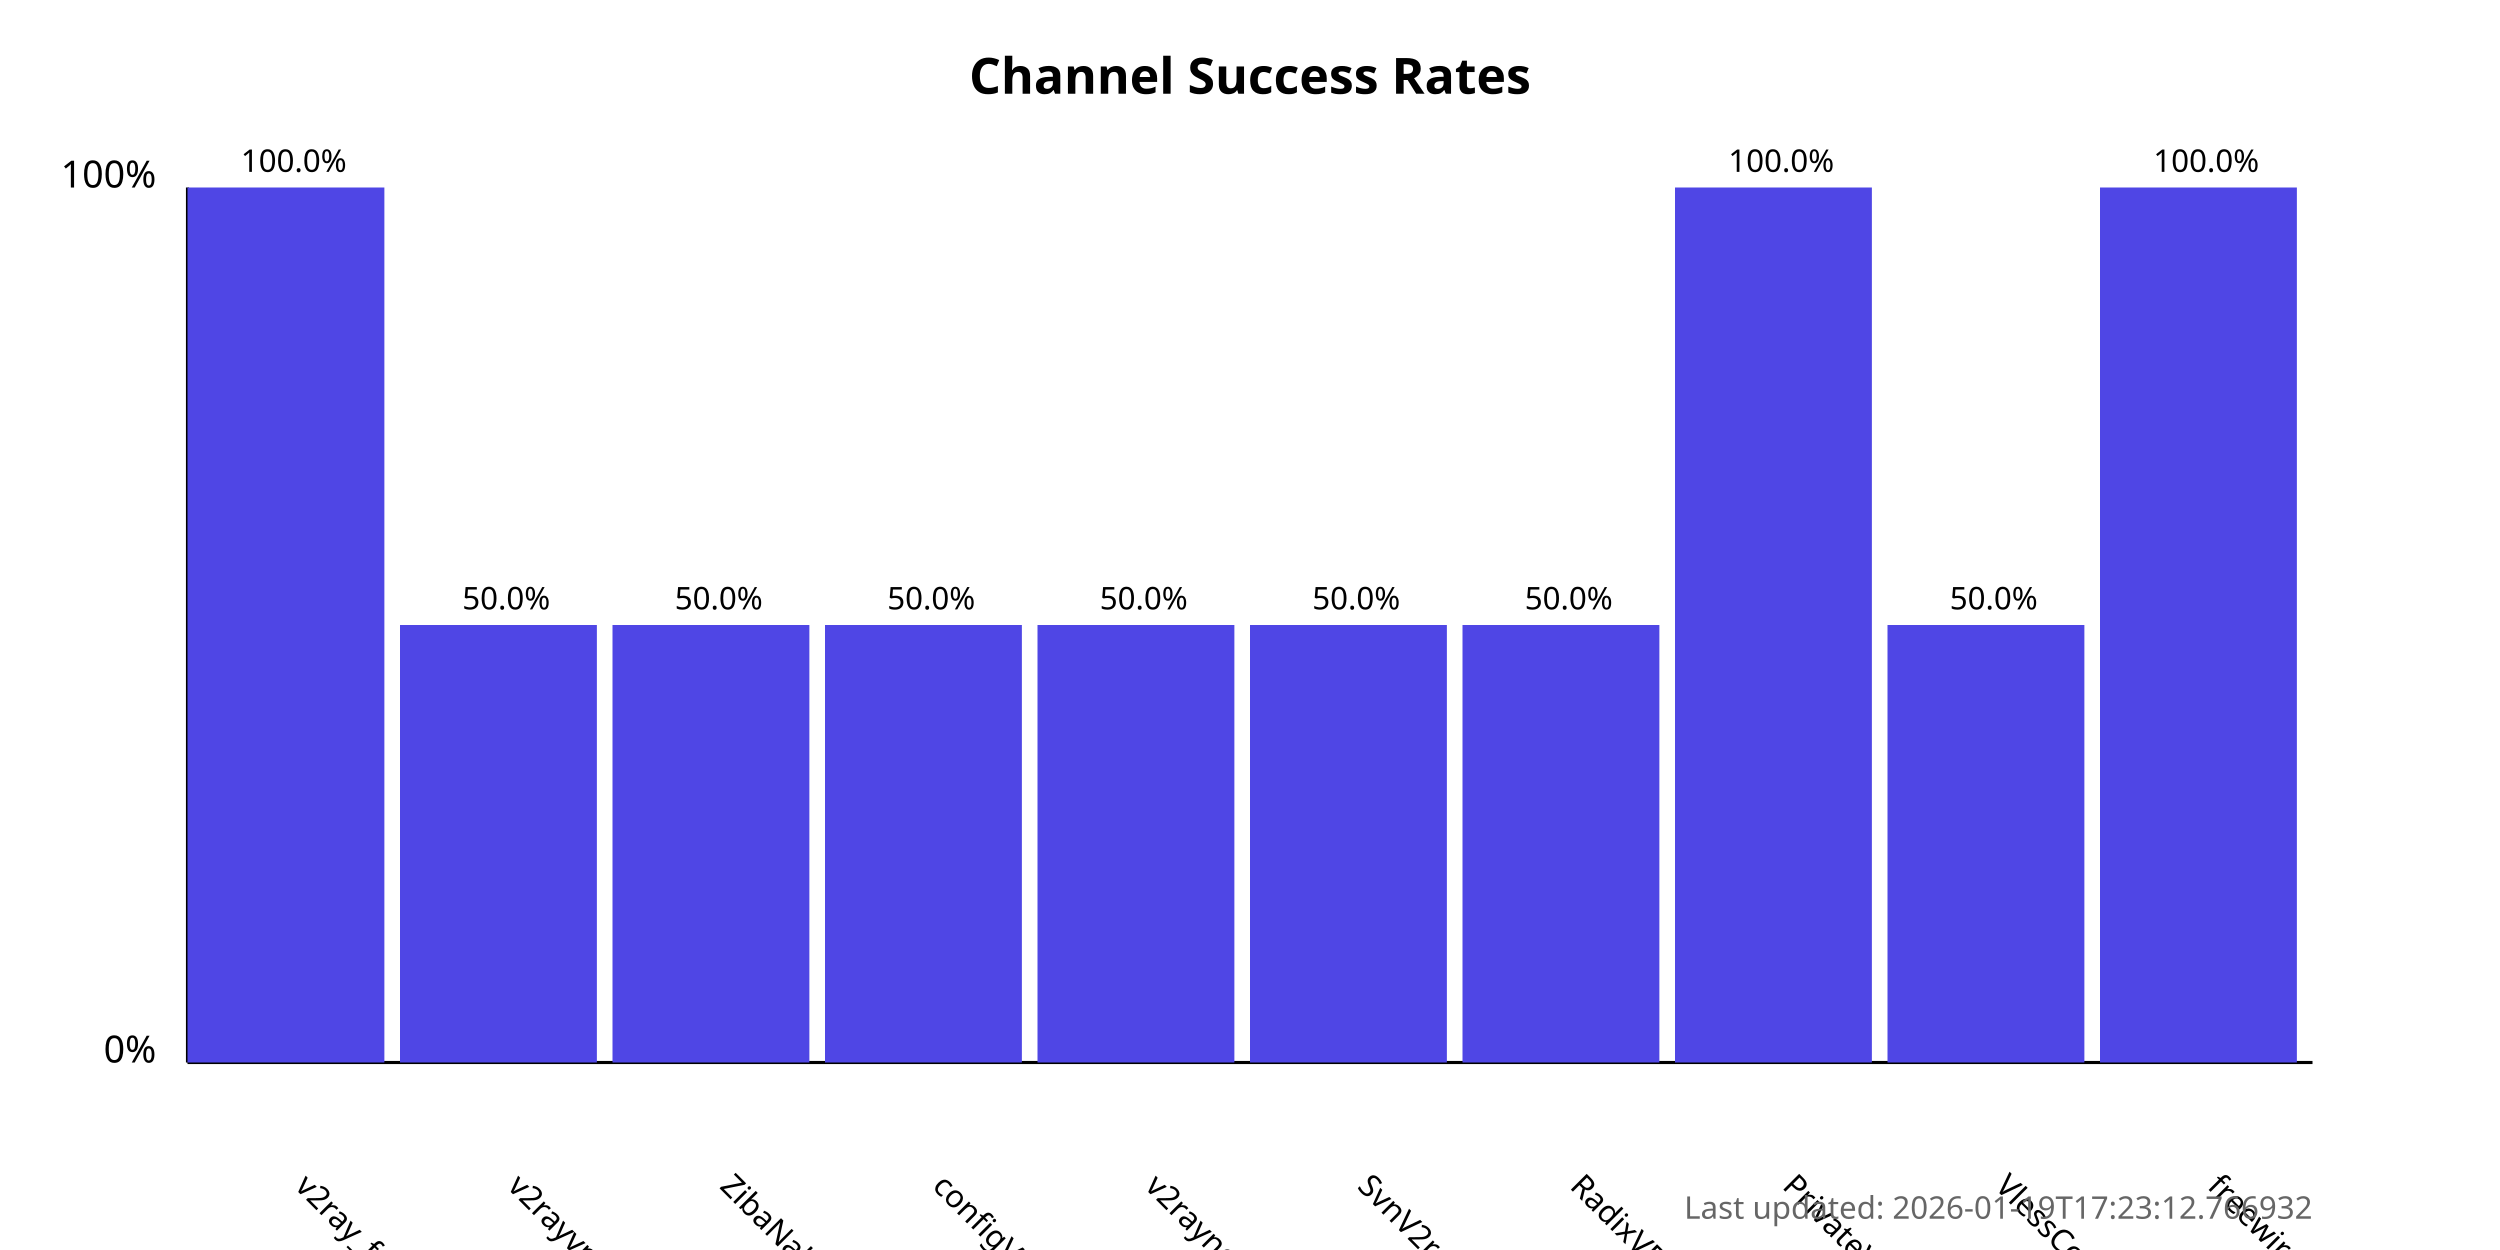
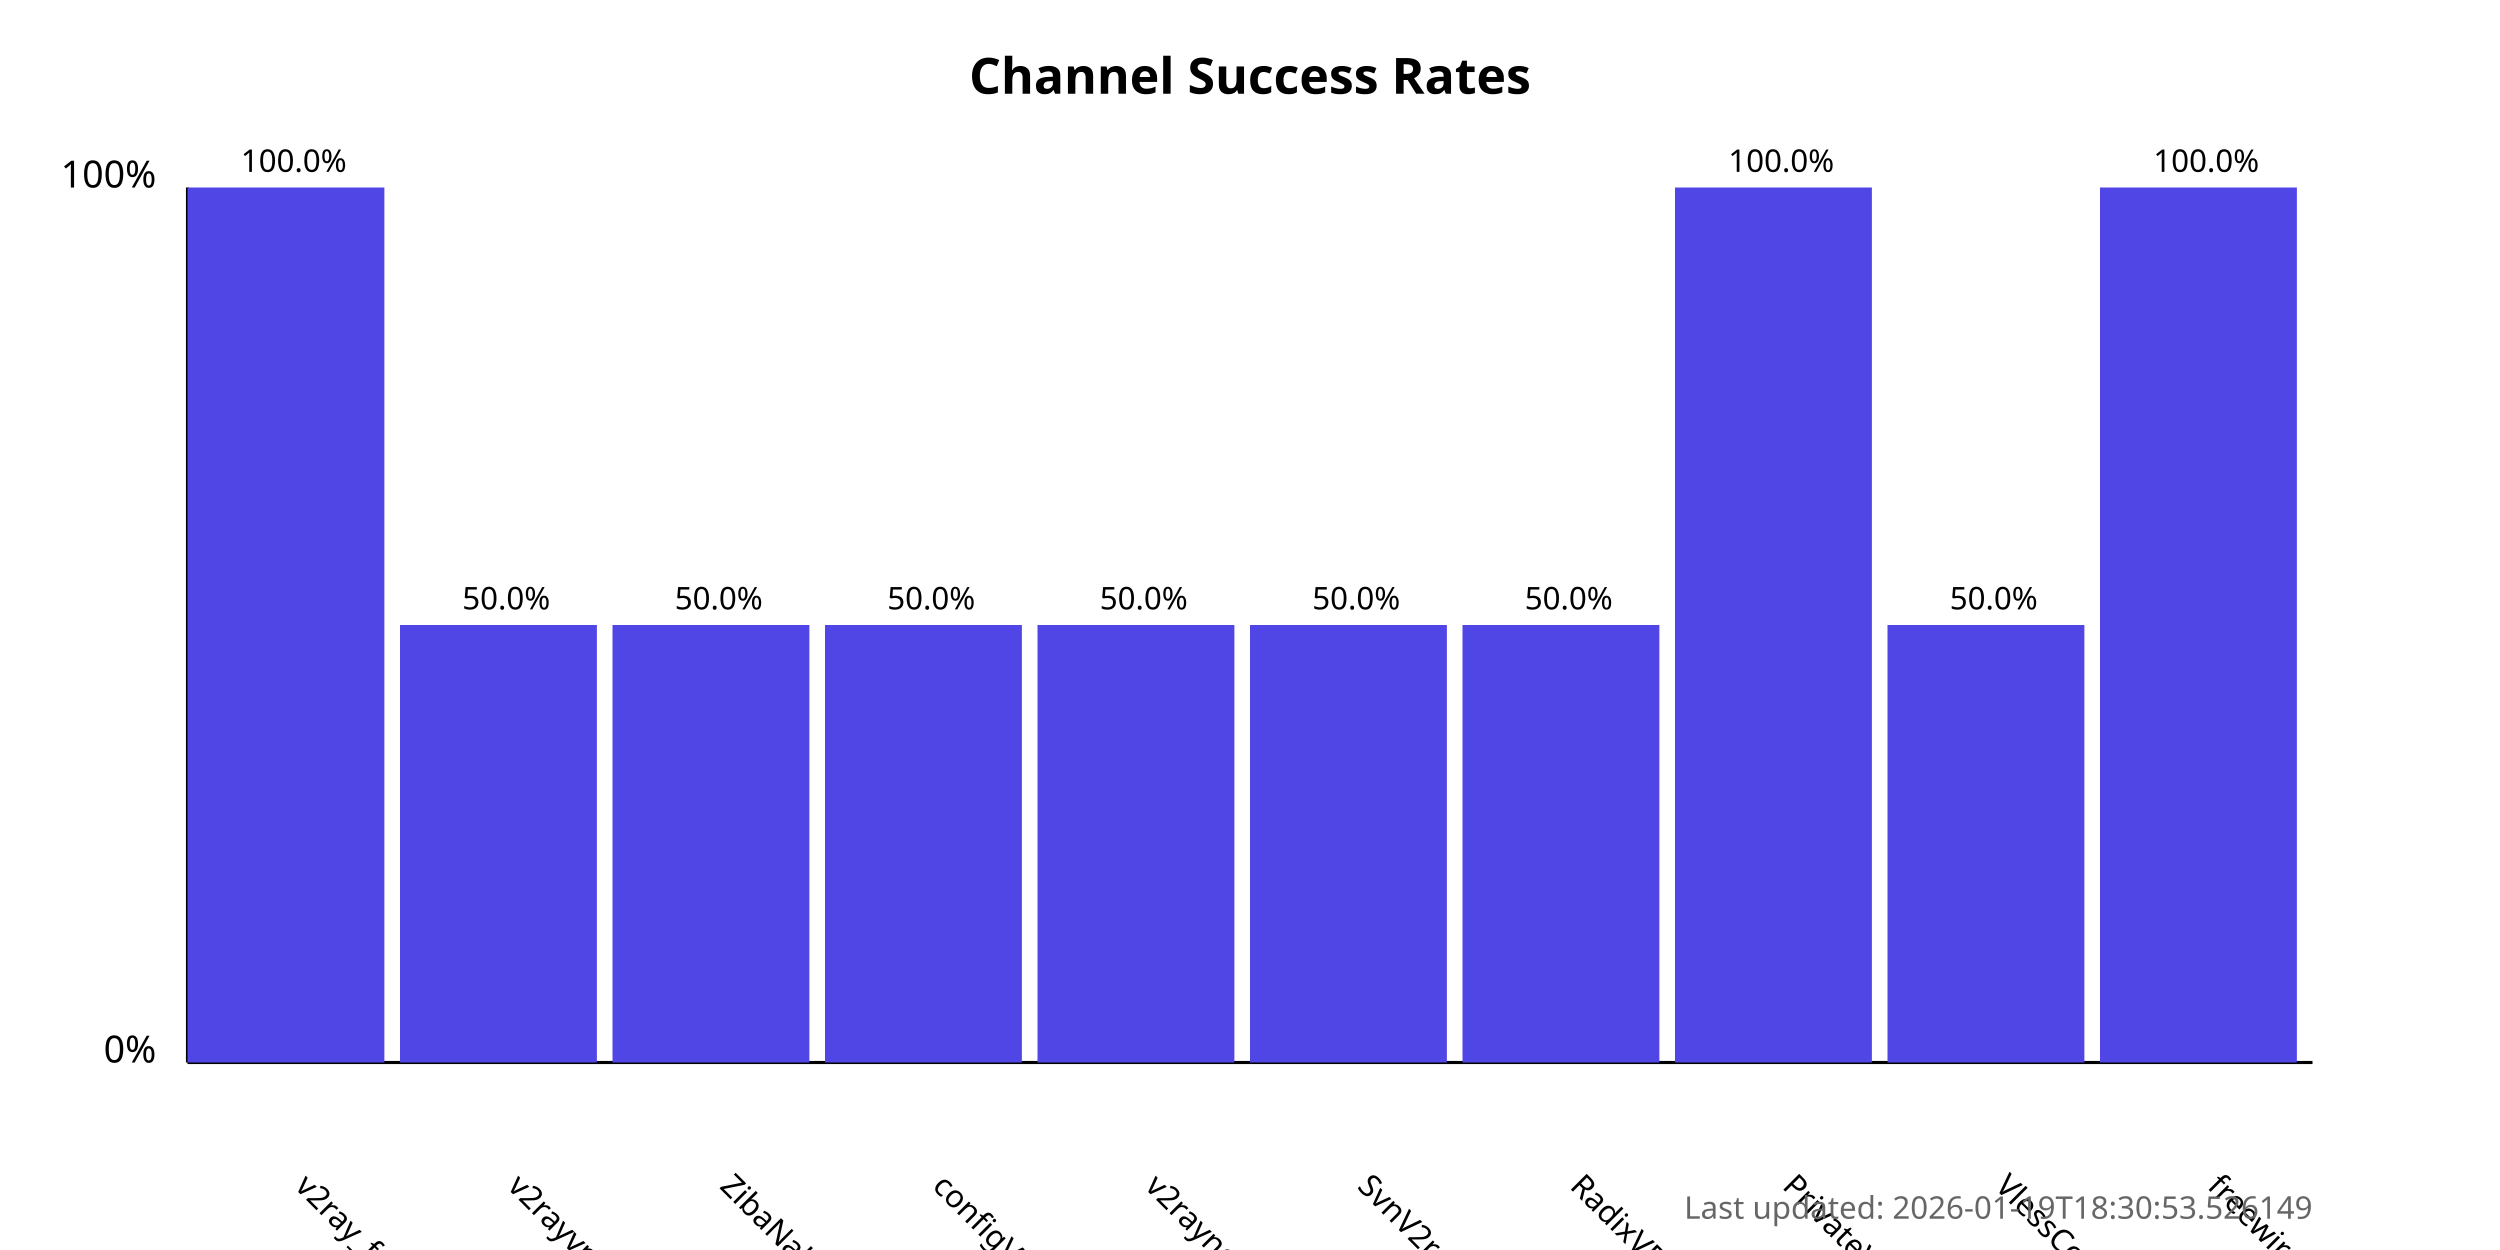
<svg xmlns="http://www.w3.org/2000/svg" width="800" height="400">
  <style>
            .chart-title { font: bold 16px sans-serif; }
            .axis-label { font: 12px sans-serif; }
            .tick-label { font: 10px sans-serif; }
            .bar { fill: #4f46e5; }
            .bar:hover { fill: #6366f1; }
            .timestamp { font: 10px sans-serif; fill: #666; }
        </style>
  <text x="400.0" y="30" text-anchor="middle" class="chart-title">
            Channel Success Rates
        </text>
  <line x1="60" y1="340" x2="60" y2="60" stroke="black" stroke-width="1" />
  <line x1="60" y1="340" x2="740" y2="340" stroke="black" stroke-width="1" />
  <text x="50" y="340" text-anchor="end" class="axis-label">0%</text>
  <text x="50" y="60" text-anchor="end" class="axis-label">100%</text>
  <g>
    <rect x="60" y="60.0" width="63.0" height="280.0" class="bar" />
    <text x="94.0" y="380" transform="rotate(45, 94.0, 380)" text-anchor="start" class="tick-label">
                v2ray_free_conf
            </text>
    <text x="94.0" y="55.0" text-anchor="middle" class="tick-label">
                100.0%
            </text>
  </g>
  <g>
    <rect x="128.0" y="200.0" width="63.0" height="140.0" class="bar" />
    <text x="162.0" y="380" transform="rotate(45, 162.0, 380)" text-anchor="start" class="tick-label">
                v2rayvpno
            </text>
    <text x="162.0" y="195.0" text-anchor="middle" class="tick-label">
                50.0%
            </text>
  </g>
  <g>
    <rect x="196.0" y="200.0" width="63.0" height="140.0" class="bar" />
    <text x="230.0" y="380" transform="rotate(45, 230.0, 380)" text-anchor="start" class="tick-label">
                ZibaNabz
            </text>
    <text x="230.0" y="195.0" text-anchor="middle" class="tick-label">
                50.0%
            </text>
  </g>
  <g>
    <rect x="264.0" y="200.0" width="63.0" height="140.0" class="bar" />
    <text x="298.0" y="380" transform="rotate(45, 298.0, 380)" text-anchor="start" class="tick-label">
                configV2rayForFree
            </text>
    <text x="298.0" y="195.0" text-anchor="middle" class="tick-label">
                50.0%
            </text>
  </g>
  <g>
    <rect x="332.0" y="200.0" width="63.0" height="140.0" class="bar" />
    <text x="366.0" y="380" transform="rotate(45, 366.0, 380)" text-anchor="start" class="tick-label">
                v2rayngvpn
            </text>
    <text x="366.0" y="195.0" text-anchor="middle" class="tick-label">
                50.0%
            </text>
  </g>
  <g>
    <rect x="400.0" y="200.0" width="63.0" height="140.0" class="bar" />
    <text x="434.0" y="380" transform="rotate(45, 434.0, 380)" text-anchor="start" class="tick-label">
                SvnV2ray
            </text>
    <text x="434.0" y="195.0" text-anchor="middle" class="tick-label">
                50.0%
            </text>
  </g>
  <g>
    <rect x="468.0" y="200.0" width="63.0" height="140.0" class="bar" />
    <text x="502.0" y="380" transform="rotate(45, 502.0, 380)" text-anchor="start" class="tick-label">
                RadixVPN
            </text>
    <text x="502.0" y="195.0" text-anchor="middle" class="tick-label">
                50.0%
            </text>
  </g>
  <g>
    <rect x="536.0" y="60.0" width="63.0" height="280.0" class="bar" />
    <text x="570.0" y="380" transform="rotate(45, 570.0, 380)" text-anchor="start" class="tick-label">
                PrivateVPNs
            </text>
    <text x="570.0" y="55.0" text-anchor="middle" class="tick-label">
                100.0%
            </text>
  </g>
  <g>
    <rect x="604.0" y="200.0" width="63.0" height="140.0" class="bar" />
    <text x="638.0" y="380" transform="rotate(45, 638.0, 380)" text-anchor="start" class="tick-label">
                VlessConfig
            </text>
    <text x="638.0" y="195.0" text-anchor="middle" class="tick-label">
                50.0%
            </text>
  </g>
  <g>
    <rect x="672.0" y="60.0" width="63.0" height="280.0" class="bar" />
    <text x="706.0" y="380" transform="rotate(45, 706.0, 380)" text-anchor="start" class="tick-label">
                freewireguard
            </text>
    <text x="706.0" y="55.0" text-anchor="middle" class="tick-label">
                100.0%
            </text>
  </g>
  <text x="740" y="390" text-anchor="end" class="timestamp">
-             Last updated: 2026-01-19T17:23:12.766932
+             Last updated: 2026-01-19T18:30:53.526149
        </text>
</svg>
